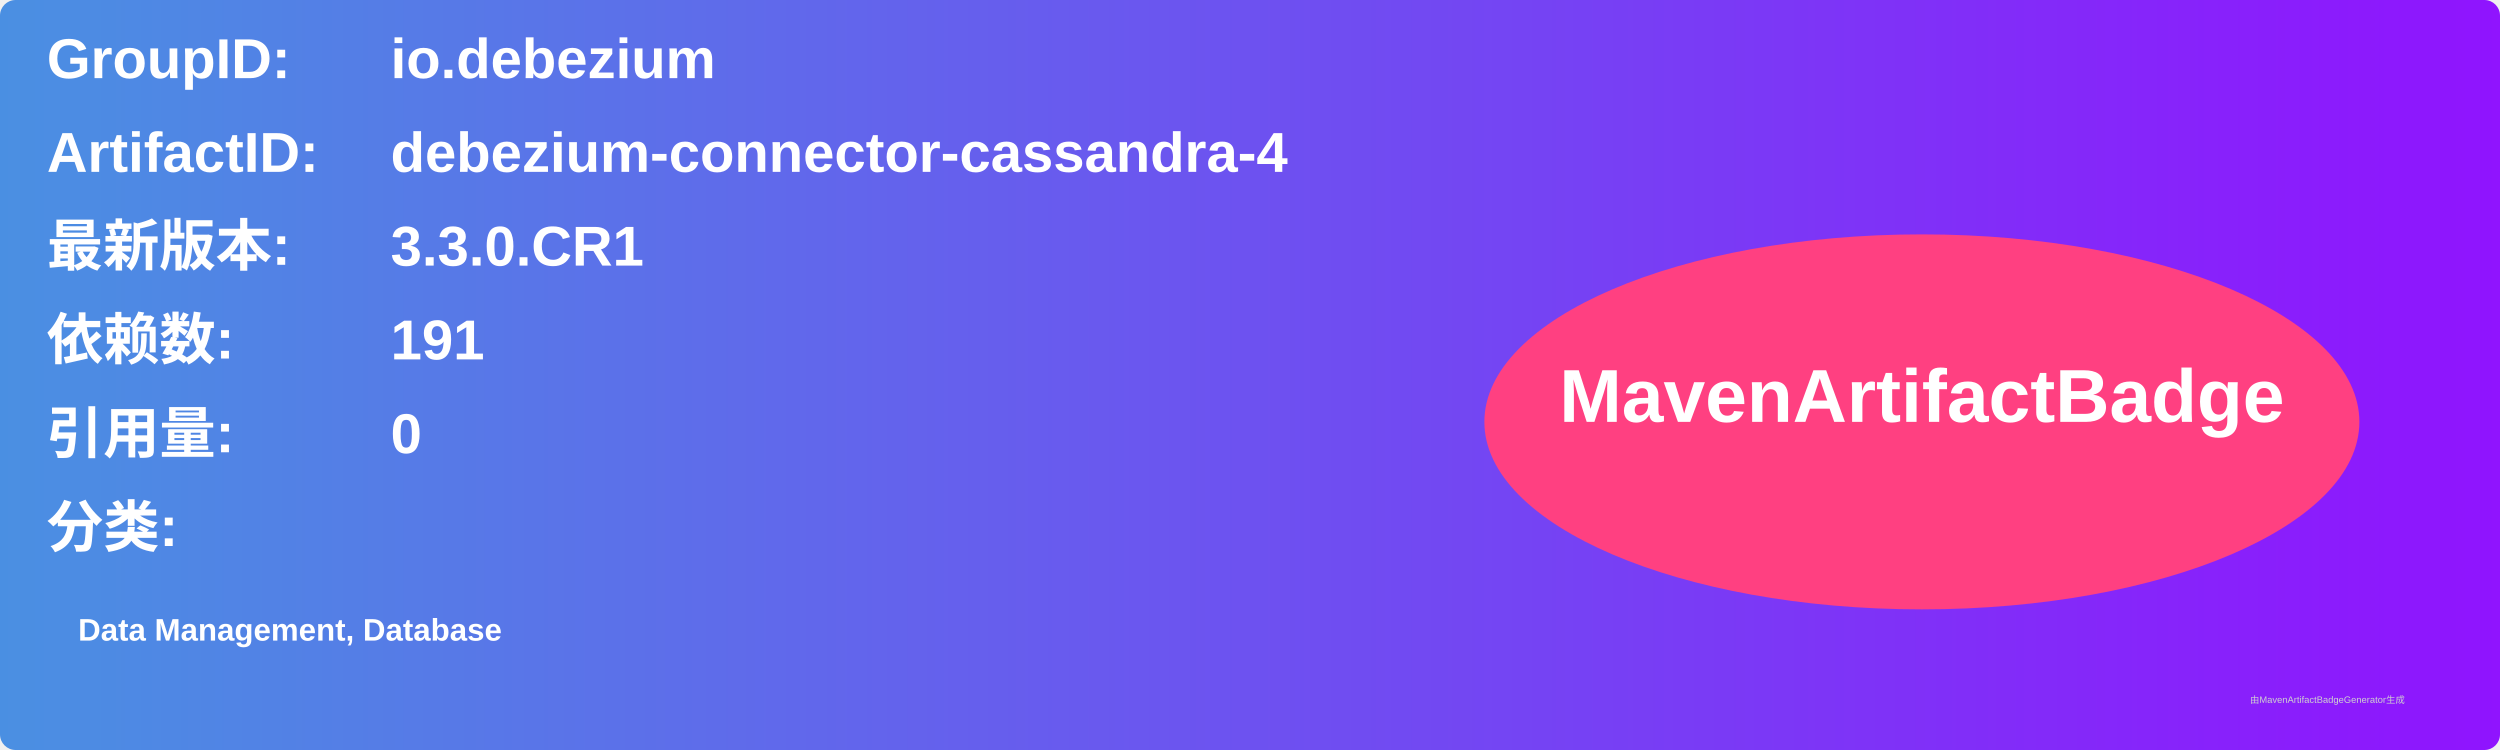
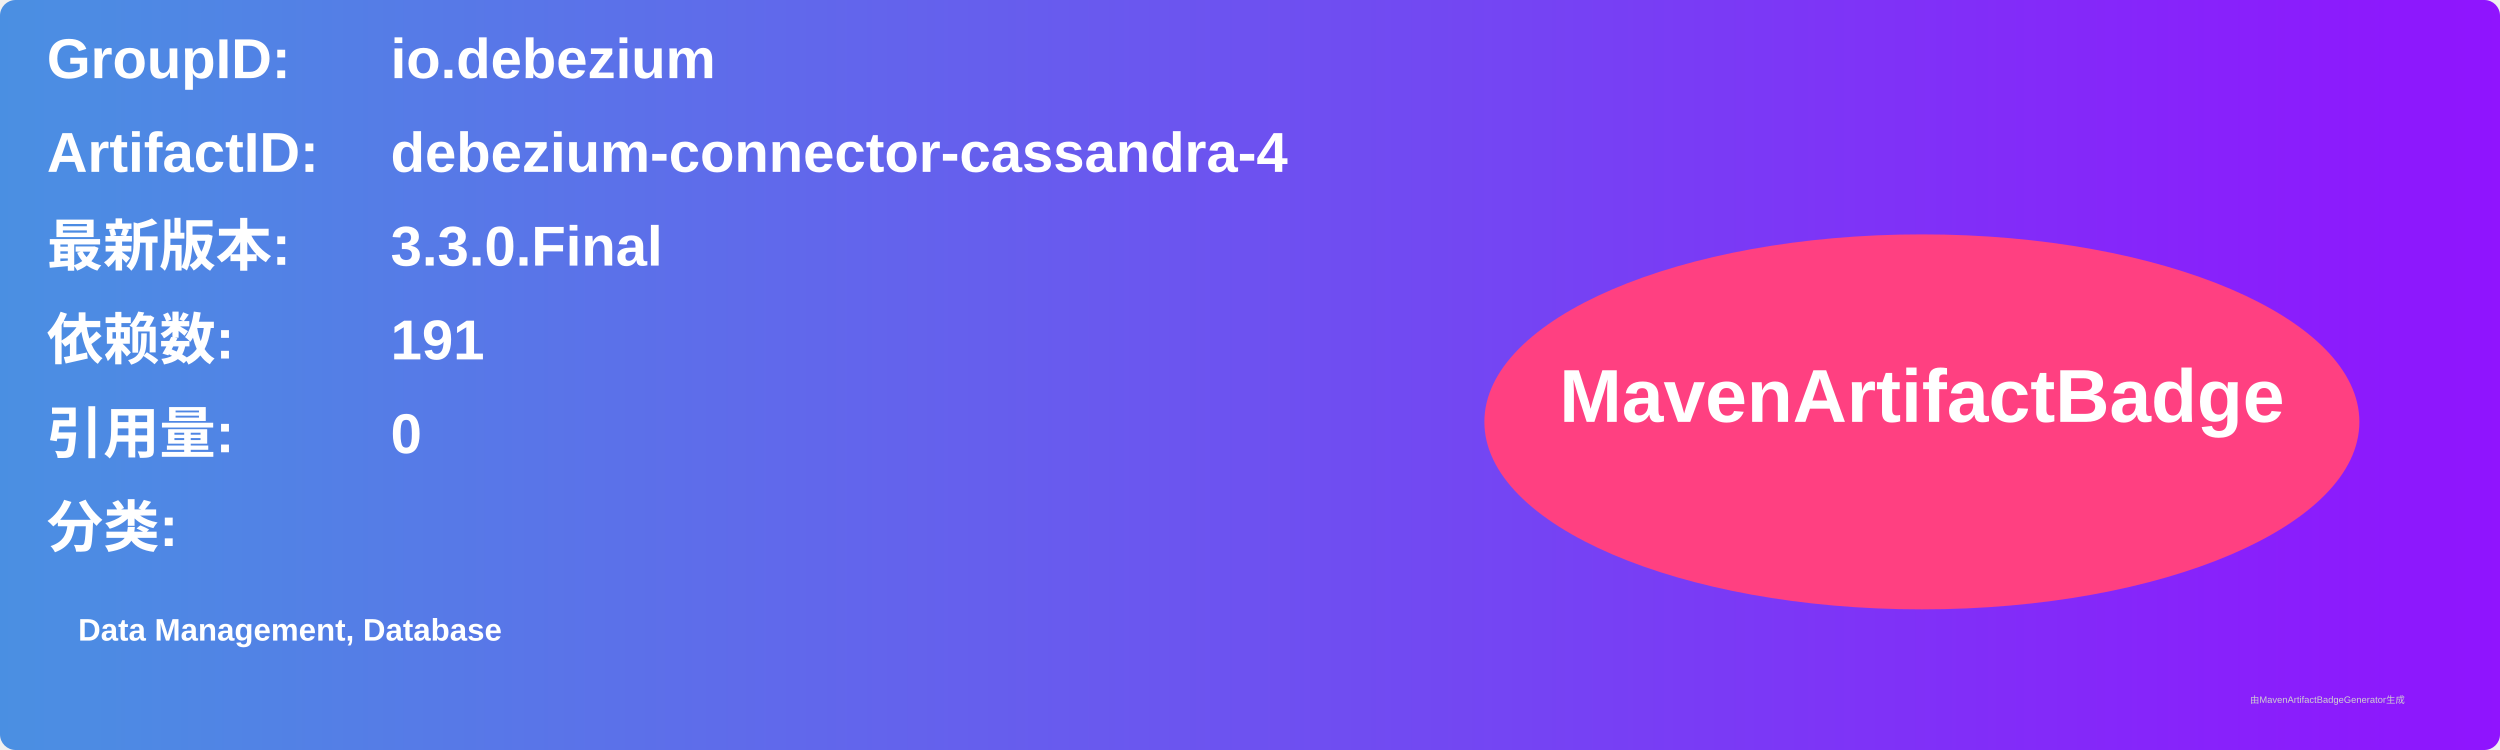
<svg xmlns="http://www.w3.org/2000/svg" width="800" height="240" viewBox="0 0 800 240">
  <linearGradient id="grad" x1="0%" y1="0%" x2="100%" y2="0%">
    <stop offset="0%" stop-color="#4a90e2" />
    <stop offset="100%" stop-color="#9013fe" />
  </linearGradient>
  <rect width="100%" height="100%" rx="5" ry="5" fill="url(#grad)" />
  <g transform="translate(15, 15)">
    <text x="0" y="10" font-family="Arial" font-size="18" fill="white" font-weight="bold" width="260">GroupID:</text>
    <text x="110" y="10" font-family="Arial" font-size="18" fill="white" font-weight="bold" width="460">io.debezium</text>
    <text x="0" y="40" font-family="Arial" font-size="18" fill="white" font-weight="bold" width="260">ArtifactID:</text>
    <text x="110" y="40" font-family="Arial" font-size="18" fill="white" font-weight="bold" width="460">debezium-connector-cassandra-4</text>
    <text x="0" y="70" font-family="Arial" font-size="18" fill="white" font-weight="bold">最新版本:</text>
    <text x="110" y="70" font-family="Arial" font-size="18" fill="white" font-weight="bold">
-       <tspan font-weight="bold">3.3.0.CR1</tspan>
+       <tspan font-weight="bold">3.3.0.Final</tspan>
    </text>
    <text x="0" y="100" font-family="Arial" font-size="18" fill="white" font-weight="bold">依赖数: </text>
    <text x="110" y="100" font-family="Arial" font-size="18" fill="white">
      <tspan font-weight="bold">191</tspan>
    </text>
    <text x="0" y="130" font-family="Arial" font-size="18" fill="white" font-weight="bold">引用量: </text>
    <text x="110" y="130" font-family="Arial" font-size="18" fill="white">
      <tspan font-weight="bold">0</tspan>
    </text>
    <text x="0" y="160" font-family="Arial" font-size="18" fill="white" font-weight="bold">分类:</text>
    <text x="10" y="190" font-family="Arial" font-size="10" fill="white">
      <tspan font-weight="bold">Data Management, Database</tspan>
    </text>
    <ellipse cx="600" cy="120" rx="140" ry="60" fill="#ff4081" />
    <text x="600" y="120" text-anchor="middle" font-family="Arial" font-size="24" fill="white" font-weight="bold">MavenArtifactBadge</text>
  </g>
  <text x="720" y="225" font-family="Arial" font-size="3" fill="#d0d0d0">由MavenArtifactBadgeGenerator生成</text>
</svg>
